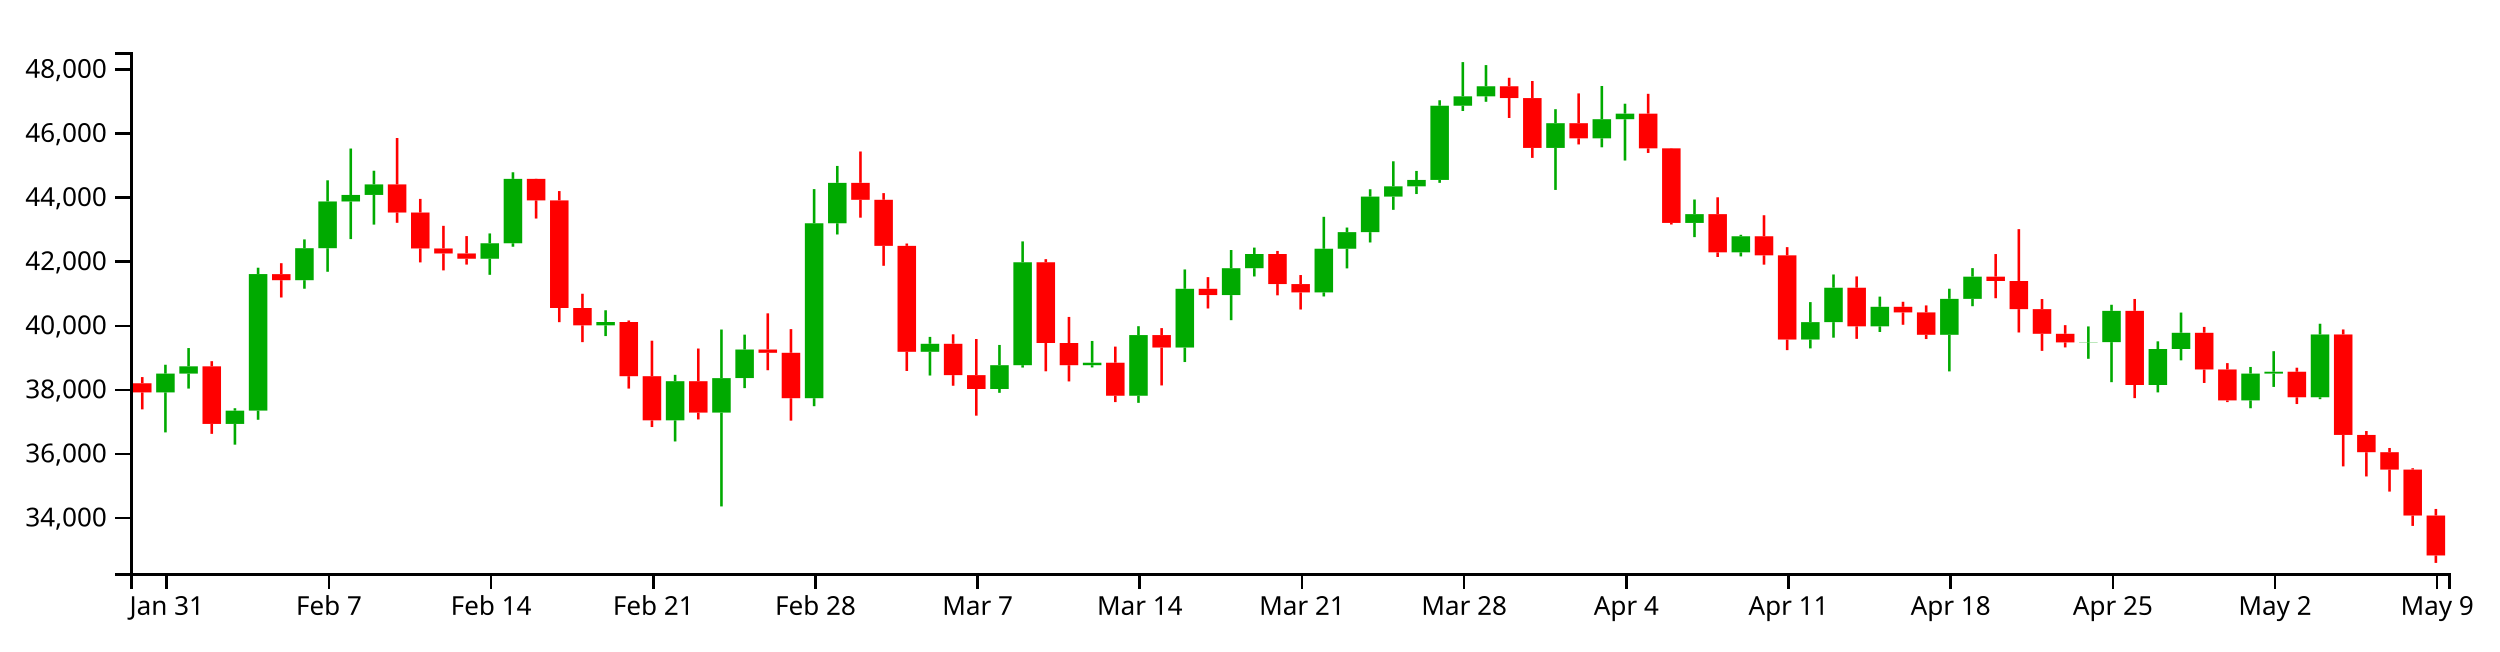
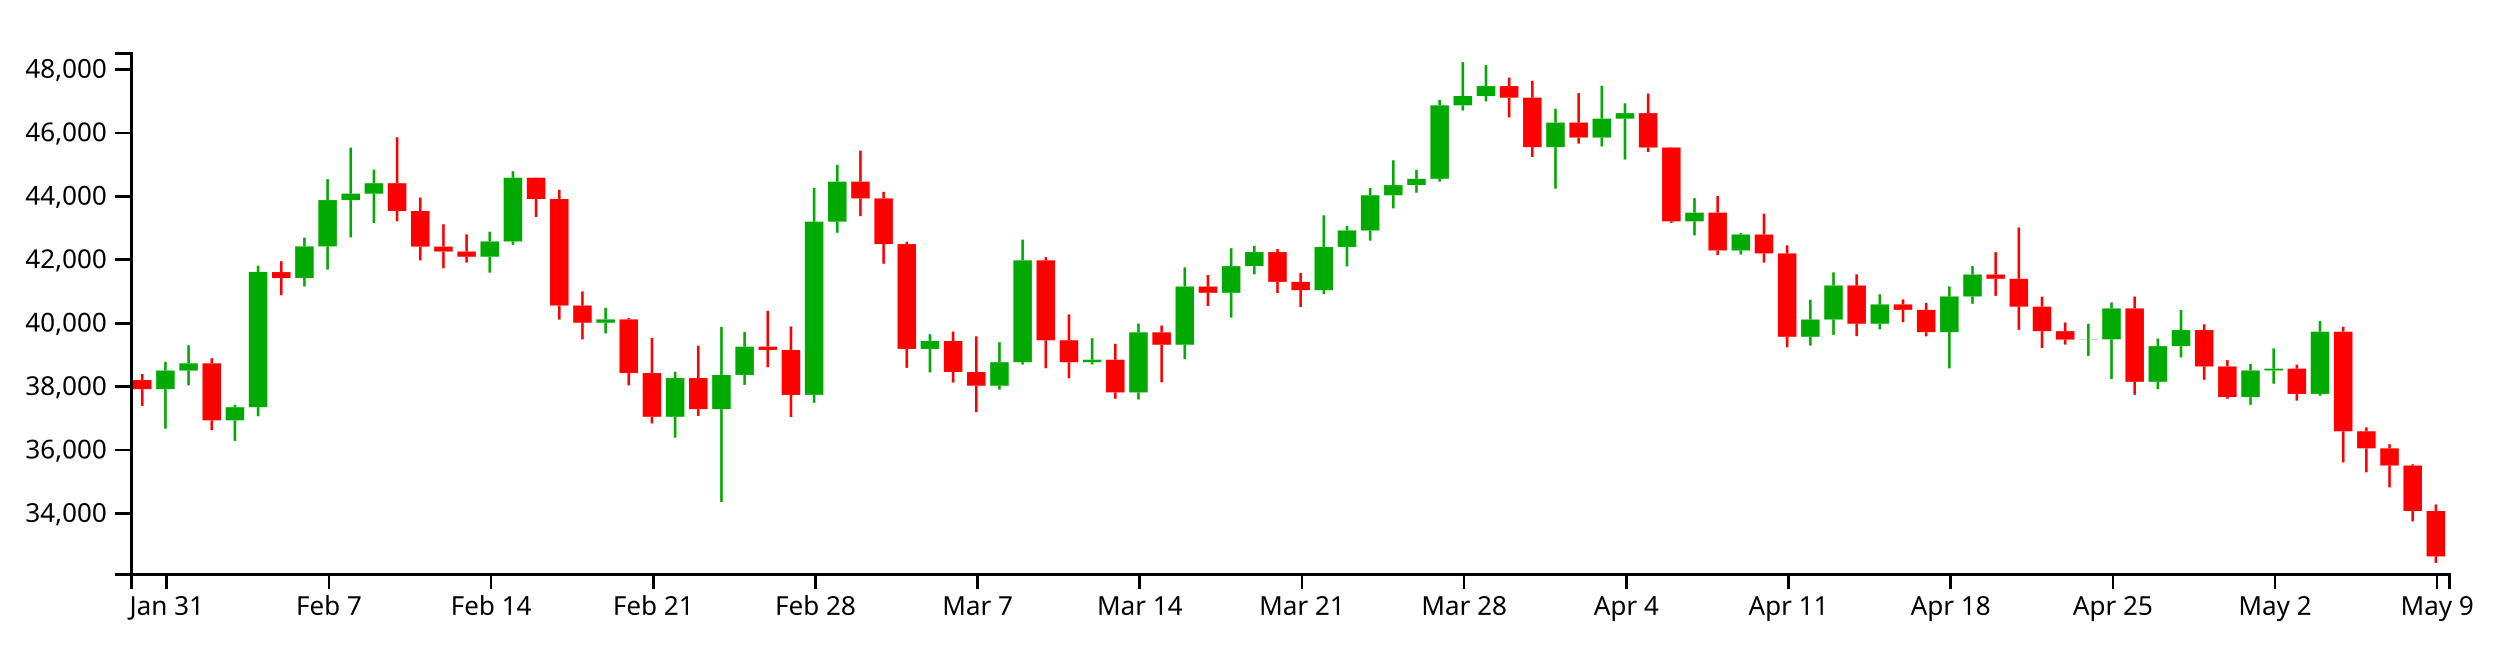
<svg xmlns="http://www.w3.org/2000/svg" version="1.1" width="960" height="250">
  <g transform="translate(50,20)">
    <style>.axis path,.axis line{fill:none;stroke:#000;shape-rendering:crispEdges;}path.candle{stroke:#000000;}path.candle.body{stroke-width:0;}path.candle.up{fill:#00AA00;stroke:#00AA00;}path.candle.down{fill:#FF0000;stroke:#FF0000;}</style>
    <g class="candlestick">
      <g class="data">
-         <path class="candle body up" d="M 9.964 130.672 l 7.117 0 L 17.081 123.472 l -7.117 0 L 9.964 130.672 M 18.86 123.472 l 7.117 0 L 25.978 120.671 l -7.117 0 L 18.86 123.472 M 36.653 142.795 l 7.117 0 L 43.77 137.686 l -7.117 0 L 36.653 142.795 M 45.55 137.682 l 7.117 0 L 52.667 85.241 l -7.117 0 L 45.55 137.682 M 63.343 87.599 l 7.117 0 L 70.46 75.317 l -7.117 0 L 63.343 87.599 M 72.239 75.317 l 7.117 0 L 79.356 57.365 l -7.117 0 L 72.239 75.317 M 81.136 57.365 l 7.117 0 L 88.253 54.867 l -7.117 0 L 81.136 57.365 M 90.032 54.867 l 7.117 0 L 97.149 50.81 l -7.117 0 L 90.032 54.867 M 134.514 79.343 l 7.117 0 L 141.631 73.409 l -7.117 0 L 134.514 79.343 M 143.411 73.409 l 7.117 0 L 150.528 48.692 l -7.117 0 L 143.411 73.409 M 178.996 104.924 l 7.117 0 L 186.114 103.636 l -7.117 0 L 178.996 104.924 M 205.686 141.42 l 7.117 0 L 212.803 126.383 l -7.117 0 L 205.686 141.42 M 223.479 138.444 l 7.117 0 L 230.596 125.191 l -7.117 0 L 223.479 138.444 M 232.375 125.173 l 7.117 0 L 239.492 114.217 l -7.117 0 L 232.375 125.173 M 259.064 132.919 l 7.117 0 L 266.182 65.731 l -7.117 0 L 259.064 132.919 M 267.961 65.731 l 7.117 0 L 275.078 50.214 l -7.117 0 L 267.961 65.731 M 303.547 115.084 l 7.117 0 L 310.664 112.017 l -7.117 0 L 303.547 115.084 M 330.236 129.364 l 7.117 0 L 337.353 120.228 l -7.117 0 L 330.236 129.364 M 339.132 120.228 l 7.117 0 L 346.25 80.72 l -7.117 0 L 339.132 120.228 M 365.822 120.241 l 7.117 0 L 372.939 119.284 l -7.117 0 L 365.822 120.241 M 383.615 131.956 l 7.117 0 L 390.732 108.653 l -7.117 0 L 383.615 131.956 M 401.407 113.464 l 7.117 0 L 408.525 90.904 l -7.117 0 L 401.407 113.464 M 419.2 93.317 l 7.117 0 L 426.317 82.986 l -7.117 0 L 419.2 93.317 M 428.097 82.986 l 7.117 0 L 435.214 77.528 l -7.117 0 L 428.097 82.986 M 454.786 92.279 l 7.117 0 L 461.903 75.523 l -7.117 0 L 454.786 92.279 M 463.683 75.523 l 7.117 0 L 470.8 69.142 l -7.117 0 L 463.683 75.523 M 472.579 69.142 l 7.117 0 L 479.696 55.501 l -7.117 0 L 472.579 69.142 M 481.475 55.501 l 7.117 0 L 488.593 51.543 l -7.117 0 L 481.475 55.501 M 490.372 51.543 l 7.117 0 L 497.489 49.105 l -7.117 0 L 490.372 51.543 M 499.268 49.105 l 7.117 0 L 506.385 20.605 l -7.117 0 L 499.268 49.105 M 508.165 20.605 l 7.117 0 L 515.282 16.982 l -7.117 0 L 508.165 20.605 M 517.061 16.982 l 7.117 0 L 524.178 13.136 l -7.117 0 L 517.061 16.982 M 543.75 36.813 l 7.117 0 L 550.868 27.301 l -7.117 0 L 543.75 36.813 M 561.543 33.114 l 7.117 0 L 568.661 25.777 l -7.117 0 L 561.543 33.114 M 570.44 25.777 l 7.117 0 L 577.557 23.647 l -7.117 0 L 570.44 25.777 M 597.129 65.602 l 7.117 0 L 604.246 62.234 l -7.117 0 L 597.129 65.602 M 614.922 76.902 l 7.117 0 L 622.039 70.726 l -7.117 0 L 614.922 76.902 M 641.611 110.387 l 7.117 0 L 648.729 103.688 l -7.117 0 L 641.611 110.387 M 650.508 103.688 l 7.117 0 L 657.625 90.488 l -7.117 0 L 650.508 103.688 M 668.301 105.319 l 7.117 0 L 675.418 97.82 l -7.117 0 L 668.301 105.319 M 694.99 108.57 l 7.117 0 L 702.107 94.753 l -7.117 0 L 694.99 108.57 M 703.886 94.753 l 7.117 0 L 711.004 86.239 l -7.117 0 L 703.886 94.753 M 748.369 111.48 l 7.117 0 L 755.486 111.375 l -7.117 0 L 748.369 111.48 M 757.265 111.375 l 7.117 0 L 764.382 99.368 l -7.117 0 L 757.265 111.375 M 775.058 127.831 l 7.117 0 L 782.175 114.013 l -7.117 0 L 775.058 127.831 M 783.954 114.013 l 7.117 0 L 791.072 107.783 l -7.117 0 L 783.954 114.013 M 810.644 133.759 l 7.117 0 L 817.761 123.455 l -7.117 0 L 810.644 133.759 M 819.54 123.455 l 7.117 0 L 826.657 122.756 l -7.117 0 L 819.54 123.455 M 837.333 132.552 l 7.117 0 L 844.45 108.424 l -7.117 0 L 837.333 132.552" />
-         <path class="candle body down" d="M 1.068 127.164 l 7.117 0 L 8.185 130.672 l -7.117 0 L 1.068 127.164 M 27.757 120.671 l 7.117 0 L 34.874 142.796 l -7.117 0 L 27.757 120.671 M 54.446 85.272 l 7.117 0 L 61.563 87.599 l -7.117 0 L 54.446 85.272 M 98.928 50.81 l 7.117 0 L 106.046 61.604 l -7.117 0 L 98.928 50.81 M 107.825 61.604 l 7.117 0 L 114.942 75.405 l -7.117 0 L 107.825 61.604 M 116.721 75.405 l 7.117 0 L 123.838 77.322 l -7.117 0 L 116.721 75.405 M 125.618 77.322 l 7.117 0 L 132.735 79.343 l -7.117 0 L 125.618 77.322 M 152.307 48.692 l 7.117 0 L 159.424 56.952 l -7.117 0 L 152.307 48.692 M 161.204 56.952 l 7.117 0 L 168.321 98.265 l -7.117 0 L 161.204 56.952 M 170.1 98.265 l 7.117 0 L 177.217 104.924 l -7.117 0 L 170.1 98.265 M 187.893 103.636 l 7.117 0 L 195.01 124.457 l -7.117 0 L 187.893 103.636 M 196.789 124.457 l 7.117 0 L 203.906 141.42 l -7.117 0 L 196.789 124.457 M 214.582 126.383 l 7.117 0 L 221.699 138.444 l -7.117 0 L 214.582 126.383 M 241.271 114.217 l 7.117 0 L 248.389 115.477 l -7.117 0 L 241.271 114.217 M 250.168 115.477 l 7.117 0 L 257.285 132.919 l -7.117 0 L 250.168 115.477 M 276.857 50.214 l 7.117 0 L 283.974 56.713 l -7.117 0 L 276.857 50.214 M 285.754 56.712 l 7.117 0 L 292.871 74.417 l -7.117 0 L 285.754 56.712 M 294.65 74.417 l 7.117 0 L 301.767 115.084 l -7.117 0 L 294.65 74.417 M 312.443 112.017 l 7.117 0 L 319.56 124.039 l -7.117 0 L 312.443 112.017 M 321.339 124.04 l 7.117 0 L 328.457 129.365 l -7.117 0 L 321.339 124.04 M 348.029 80.72 l 7.117 0 L 355.146 111.721 l -7.117 0 L 348.029 80.72 M 356.925 111.721 l 7.117 0 L 364.042 120.241 l -7.117 0 L 356.925 111.721 M 374.718 119.284 l 7.117 0 L 381.835 131.956 l -7.117 0 L 374.718 119.284 M 392.511 108.653 l 7.117 0 L 399.628 113.464 l -7.117 0 L 392.511 108.653 M 410.304 90.904 l 7.117 0 L 417.421 93.316 l -7.117 0 L 410.304 90.904 M 436.993 77.528 l 7.117 0 L 444.11 89.082 l -7.117 0 L 436.993 77.528 M 445.89 89.082 l 7.117 0 L 453.007 92.279 l -7.117 0 L 445.89 89.082 M 525.958 13.136 l 7.117 0 L 533.075 17.649 l -7.117 0 L 525.958 13.136 M 534.854 17.649 l 7.117 0 L 541.971 36.813 l -7.117 0 L 534.854 17.649 M 552.647 27.301 l 7.117 0 L 559.764 33.114 l -7.117 0 L 552.647 27.301 M 579.336 23.647 l 7.117 0 L 586.453 36.971 l -7.117 0 L 579.336 23.647 M 588.233 36.971 l 7.117 0 L 595.35 65.602 l -7.117 0 L 588.233 36.971 M 606.026 62.234 l 7.117 0 L 613.143 76.902 l -7.117 0 L 606.026 62.234 M 623.818 70.727 l 7.117 0 L 630.936 78.048 l -7.117 0 L 623.818 70.727 M 632.715 78.048 l 7.117 0 L 639.832 110.387 l -7.117 0 L 632.715 78.048 M 659.404 90.488 l 7.117 0 L 666.521 105.319 l -7.117 0 L 659.404 90.488 M 677.197 97.82 l 7.117 0 L 684.314 99.95 l -7.117 0 L 677.197 97.82 M 686.094 99.951 l 7.117 0 L 693.211 108.57 l -7.117 0 L 686.094 99.951 M 712.783 86.238 l 7.117 0 L 719.9 87.899 l -7.117 0 L 712.783 86.238 M 721.679 87.899 l 7.117 0 L 728.796 98.704 l -7.117 0 L 721.679 87.899 M 730.576 98.704 l 7.117 0 L 737.693 108.188 l -7.117 0 L 730.576 98.704 M 739.472 108.188 l 7.117 0 L 746.589 111.48 l -7.117 0 L 739.472 108.188 M 766.162 99.368 l 7.117 0 L 773.279 127.831 l -7.117 0 L 766.162 99.368 M 792.851 107.783 l 7.117 0 L 799.968 121.883 l -7.117 0 L 792.851 107.783 M 801.747 121.883 l 7.117 0 L 808.864 133.759 l -7.117 0 L 801.747 121.883 M 828.437 122.756 l 7.117 0 L 835.554 132.552 l -7.117 0 L 828.437 122.756 M 846.23 108.424 l 7.117 0 L 853.347 147.02 l -7.117 0 L 846.23 108.424 M 855.126 147.02 l 7.117 0 L 862.243 153.654 l -7.117 0 L 855.126 147.02 M 864.022 153.654 l 7.117 0 L 871.14 160.315 l -7.117 0 L 864.022 153.654 M 872.919 160.315 l 7.117 0 L 880.036 177.958 l -7.117 0 L 872.919 160.315 M 881.815 177.959 l 7.117 0 L 888.932 193.289 l -7.117 0 L 881.815 177.959" />
+         <path class="candle body up" d="M 9.964 129.416 l 7.117 0 L 17.081 122.288 l -7.117 0 L 9.964 129.416 M 18.86 122.288 l 7.117 0 L 25.978 119.514 l -7.117 0 L 18.86 122.288 M 36.653 141.42 l 7.117 0 L 43.77 136.361 l -7.117 0 L 36.653 141.42 M 45.55 136.357 l 7.117 0 L 52.667 84.435 l -7.117 0 L 45.55 136.357 M 63.343 86.77 l 7.117 0 L 70.46 74.609 l -7.117 0 L 63.343 86.77 M 72.239 74.609 l 7.117 0 L 79.356 56.835 l -7.117 0 L 72.239 74.609 M 81.136 56.835 l 7.117 0 L 88.253 54.362 l -7.117 0 L 81.136 56.835 M 90.032 54.362 l 7.117 0 L 97.149 50.345 l -7.117 0 L 90.032 54.362 M 134.514 78.595 l 7.117 0 L 141.631 72.72 l -7.117 0 L 134.514 78.595 M 143.411 72.72 l 7.117 0 L 150.528 48.248 l -7.117 0 L 143.411 72.72 M 178.996 103.924 l 7.117 0 L 186.114 102.648 l -7.117 0 L 178.996 103.924 M 205.686 140.058 l 7.117 0 L 212.803 125.17 l -7.117 0 L 205.686 140.058 M 223.479 137.112 l 7.117 0 L 230.596 123.99 l -7.117 0 L 223.479 137.112 M 232.375 123.972 l 7.117 0 L 239.492 113.124 l -7.117 0 L 232.375 123.972 M 259.064 131.641 l 7.117 0 L 266.182 65.118 l -7.117 0 L 259.064 131.641 M 267.961 65.118 l 7.117 0 L 275.078 49.755 l -7.117 0 L 267.961 65.118 M 303.547 113.983 l 7.117 0 L 310.664 110.946 l -7.117 0 L 303.547 113.983 M 330.236 128.122 l 7.117 0 L 337.353 119.075 l -7.117 0 L 330.236 128.122 M 339.132 119.075 l 7.117 0 L 346.25 79.959 l -7.117 0 L 339.132 119.075 M 365.822 119.088 l 7.117 0 L 372.939 118.141 l -7.117 0 L 365.822 119.088 M 383.615 130.688 l 7.117 0 L 390.732 107.616 l -7.117 0 L 383.615 130.688 M 401.407 112.379 l 7.117 0 L 408.525 90.042 l -7.117 0 L 401.407 112.379 M 419.2 92.431 l 7.117 0 L 426.317 82.203 l -7.117 0 L 419.2 92.431 M 428.097 82.203 l 7.117 0 L 435.214 76.799 l -7.117 0 L 428.097 82.203 M 454.786 91.403 l 7.117 0 L 461.903 74.813 l -7.117 0 L 454.786 91.403 M 463.683 74.813 l 7.117 0 L 470.8 68.495 l -7.117 0 L 463.683 74.813 M 472.579 68.495 l 7.117 0 L 479.696 54.99 l -7.117 0 L 472.579 68.495 M 481.475 54.99 l 7.117 0 L 488.593 51.071 l -7.117 0 L 481.475 54.99 M 490.372 51.071 l 7.117 0 L 497.489 48.657 l -7.117 0 L 490.372 51.071 M 499.268 48.657 l 7.117 0 L 506.385 20.439 l -7.117 0 L 499.268 48.657 M 508.165 20.439 l 7.117 0 L 515.282 16.852 l -7.117 0 L 508.165 20.439 M 517.061 16.852 l 7.117 0 L 524.178 13.044 l -7.117 0 L 517.061 16.852 M 543.75 36.487 l 7.117 0 L 550.868 27.069 l -7.117 0 L 543.75 36.487 M 561.543 32.825 l 7.117 0 L 568.661 25.56 l -7.117 0 L 561.543 32.825 M 570.44 25.56 l 7.117 0 L 577.557 23.451 l -7.117 0 L 570.44 25.56 M 597.129 64.991 l 7.117 0 L 604.246 61.656 l -7.117 0 L 597.129 64.991 M 614.922 76.179 l 7.117 0 L 622.039 70.064 l -7.117 0 L 614.922 76.179 M 641.611 109.332 l 7.117 0 L 648.729 102.699 l -7.117 0 L 641.611 109.332 M 650.508 102.699 l 7.117 0 L 657.625 89.63 l -7.117 0 L 650.508 102.699 M 668.301 104.314 l 7.117 0 L 675.418 96.889 l -7.117 0 L 668.301 104.314 M 694.99 107.533 l 7.117 0 L 702.107 93.853 l -7.117 0 L 694.99 107.533 M 703.886 93.853 l 7.117 0 L 711.004 85.423 l -7.117 0 L 703.886 93.853 M 748.369 110.414 l 7.117 0 L 755.486 110.311 l -7.117 0 L 748.369 110.414 M 757.265 110.311 l 7.117 0 L 764.382 98.422 l -7.117 0 L 757.265 110.311 M 775.058 126.604 l 7.117 0 L 782.175 112.923 l -7.117 0 L 775.058 126.604 M 783.954 112.923 l 7.117 0 L 791.072 106.754 l -7.117 0 L 783.954 112.923 M 810.644 132.473 l 7.117 0 L 817.761 122.27 l -7.117 0 L 810.644 132.473 M 819.54 122.27 l 7.117 0 L 826.657 121.578 l -7.117 0 L 819.54 122.27 M 837.333 131.278 l 7.117 0 L 844.45 107.389 l -7.117 0 L 837.333 131.278" />
+         <path class="candle body down" d="M 1.068 125.943 l 7.117 0 L 8.185 129.416 l -7.117 0 L 1.068 125.943 M 27.757 119.514 l 7.117 0 L 34.874 141.42 l -7.117 0 L 27.757 119.514 M 54.446 84.466 l 7.117 0 L 61.563 86.77 l -7.117 0 L 54.446 84.466 M 98.928 50.345 l 7.117 0 L 106.046 61.032 l -7.117 0 L 98.928 50.345 M 107.825 61.032 l 7.117 0 L 114.942 74.696 l -7.117 0 L 107.825 61.032 M 116.721 74.696 l 7.117 0 L 123.838 76.595 l -7.117 0 L 116.721 74.696 M 125.618 76.595 l 7.117 0 L 132.735 78.595 l -7.117 0 L 125.618 76.595 M 152.307 48.248 l 7.117 0 L 159.424 56.426 l -7.117 0 L 152.307 48.248 M 161.204 56.426 l 7.117 0 L 168.321 97.33 l -7.117 0 L 161.204 56.426 M 170.1 97.33 l 7.117 0 L 177.217 103.924 l -7.117 0 L 170.1 97.33 M 187.893 102.648 l 7.117 0 L 195.01 123.263 l -7.117 0 L 187.893 102.648 M 196.789 123.263 l 7.117 0 L 203.906 140.058 l -7.117 0 L 196.789 123.263 M 214.582 125.17 l 7.117 0 L 221.699 137.112 l -7.117 0 L 214.582 125.17 M 241.271 113.124 l 7.117 0 L 248.389 114.372 l -7.117 0 L 241.271 113.124 M 250.168 114.372 l 7.117 0 L 257.285 131.642 l -7.117 0 L 250.168 114.372 M 276.857 49.755 l 7.117 0 L 283.974 56.189 l -7.117 0 L 276.857 49.755 M 285.754 56.189 l 7.117 0 L 292.871 73.718 l -7.117 0 L 285.754 56.189 M 294.65 73.718 l 7.117 0 L 301.767 113.983 l -7.117 0 L 294.65 73.718 M 312.443 110.946 l 7.117 0 L 319.56 122.85 l -7.117 0 L 312.443 110.946 M 321.339 122.85 l 7.117 0 L 328.457 128.122 l -7.117 0 L 321.339 122.85 M 348.029 79.959 l 7.117 0 L 355.146 110.653 l -7.117 0 L 348.029 79.959 M 356.925 110.653 l 7.117 0 L 364.042 119.088 l -7.117 0 L 356.925 110.653 M 374.718 118.141 l 7.117 0 L 381.835 130.688 l -7.117 0 L 374.718 118.141 M 392.511 107.616 l 7.117 0 L 399.628 112.379 l -7.117 0 L 392.511 107.616 M 410.304 90.042 l 7.117 0 L 417.421 92.431 l -7.117 0 L 410.304 90.042 M 436.993 76.799 l 7.117 0 L 444.11 88.238 l -7.117 0 L 436.993 76.799 M 445.89 88.238 l 7.117 0 L 453.007 91.403 l -7.117 0 L 445.89 88.238 M 525.958 13.044 l 7.117 0 L 533.075 17.512 l -7.117 0 L 525.958 13.044 M 534.854 17.512 l 7.117 0 L 541.971 36.487 l -7.117 0 L 534.854 17.512 M 552.647 27.069 l 7.117 0 L 559.764 32.824 l -7.117 0 L 552.647 27.069 M 579.336 23.451 l 7.117 0 L 586.453 36.643 l -7.117 0 L 579.336 23.451 M 588.233 36.643 l 7.117 0 L 595.35 64.991 l -7.117 0 L 588.233 36.643 M 606.026 61.656 l 7.117 0 L 613.143 76.179 l -7.117 0 L 606.026 61.656 M 623.818 70.064 l 7.117 0 L 630.936 77.314 l -7.117 0 L 623.818 70.064 M 632.715 77.314 l 7.117 0 L 639.832 109.332 l -7.117 0 L 632.715 77.314 M 659.404 89.63 l 7.117 0 L 666.521 104.314 l -7.117 0 L 659.404 89.63 M 677.197 96.889 l 7.117 0 L 684.314 98.999 l -7.117 0 L 677.197 96.889 M 686.094 98.999 l 7.117 0 L 693.211 107.533 l -7.117 0 L 686.094 98.999 M 712.783 85.423 l 7.117 0 L 719.9 87.067 l -7.117 0 L 712.783 85.423 M 721.679 87.067 l 7.117 0 L 728.796 97.765 l -7.117 0 L 721.679 87.067 M 730.576 97.765 l 7.117 0 L 737.693 107.155 l -7.117 0 L 730.576 97.765 M 739.472 107.155 l 7.117 0 L 746.589 110.415 l -7.117 0 L 739.472 107.155 M 766.162 98.422 l 7.117 0 L 773.279 126.603 l -7.117 0 L 766.162 98.422 M 792.851 106.754 l 7.117 0 L 799.968 120.714 l -7.117 0 L 792.851 106.754 M 801.747 120.714 l 7.117 0 L 808.864 132.473 l -7.117 0 L 801.747 120.714 M 828.437 121.578 l 7.117 0 L 835.554 131.278 l -7.117 0 L 828.437 121.578 M 846.23 107.389 l 7.117 0 L 853.347 145.603 l -7.117 0 L 846.23 107.389 M 855.126 145.603 l 7.117 0 L 862.243 152.171 l -7.117 0 L 855.126 145.603 M 864.022 152.171 l 7.117 0 L 871.14 158.766 l -7.117 0 L 864.022 152.171 M 872.919 158.766 l 7.117 0 L 880.036 176.235 l -7.117 0 L 872.919 158.766 M 881.815 176.235 l 7.117 0 L 888.932 193.647 l -7.117 0 L 881.815 176.235" />
        <path class="candle body equal" />
-         <path class="candle wick up" d="M 13.523 120.063 L 13.523 123.472 M 13.523 130.672 L 13.523 146.041 M 22.419 113.65 L 22.419 120.671 M 22.419 123.472 L 22.419 129.217 M 40.212 136.759 L 40.212 137.686 M 40.212 142.795 L 40.212 150.748 M 49.108 82.804 L 49.108 85.241 M 49.108 137.682 L 49.108 141.192 M 66.901 71.932 L 66.901 75.317 M 66.901 87.599 L 66.901 90.872 M 75.798 49.238 L 75.798 57.365 M 75.798 75.317 L 75.798 84.36 M 84.694 37.039 L 84.694 54.867 M 84.694 57.365 L 84.694 71.809 M 93.591 45.565 L 93.591 50.81 M 93.591 54.867 L 93.591 66.249 M 138.073 69.638 L 138.073 73.409 M 138.073 79.343 L 138.073 85.533 M 146.969 46.151 L 146.969 48.692 M 146.969 73.409 L 146.969 74.749 M 182.555 99.143 L 182.555 103.636 M 182.555 104.924 L 182.555 109.051 M 209.244 123.939 L 209.244 126.383 M 209.244 141.42 L 209.244 149.518 M 227.037 106.542 L 227.037 125.191 M 227.037 138.444 L 227.037 174.466 M 235.934 108.504 L 235.934 114.217 M 235.934 125.173 L 235.934 129.04 M 262.623 52.617 L 262.623 65.731 M 262.623 132.919 L 262.623 135.982 M 271.519 43.72 L 271.519 50.214 M 271.519 65.731 L 271.519 70.037 M 307.105 109.368 L 307.105 112.017 M 307.105 115.084 L 307.105 124.202 M 333.794 112.459 L 333.794 120.228 M 333.794 129.364 L 333.794 130.845 M 342.691 72.694 L 342.691 80.72 M 342.691 120.228 L 342.691 121.14 M 369.38 110.925 L 369.38 119.284 M 369.38 120.241 L 369.38 121.09 M 387.173 105.26 L 387.173 108.653 M 387.173 131.956 L 387.173 134.692 M 404.966 83.472 L 404.966 90.904 M 404.966 113.464 L 404.966 119.024 M 422.759 76.004 L 422.759 82.986 M 422.759 93.317 L 422.759 102.948 M 431.655 75.081 L 431.655 77.528 M 431.655 82.986 L 431.655 86.163 M 458.345 63.258 L 458.345 75.523 M 458.345 92.279 L 458.345 93.838 M 467.241 67.38 L 467.241 69.142 M 467.241 75.523 L 467.241 83.061 M 476.138 52.678 L 476.138 55.501 M 476.138 69.142 L 476.138 73.107 M 485.034 41.934 L 485.034 51.543 M 485.034 55.501 L 485.034 60.576 M 493.93 45.639 L 493.93 49.105 M 493.93 51.543 L 493.93 54.51 M 502.827 18.498 L 502.827 20.605 M 502.827 49.105 L 502.827 50.21 M 511.723 3.846 L 511.723 16.982 M 511.723 20.605 L 511.723 22.625 M 520.62 4.995 L 520.62 13.136 M 520.62 16.982 L 520.62 19.09 M 547.309 21.929 L 547.309 27.301 M 547.309 36.813 L 547.309 52.935 M 565.102 13.021 L 565.102 25.777 M 565.102 33.114 L 565.102 36.56 M 573.998 19.83 L 573.998 23.647 M 573.998 25.777 L 573.998 41.641 M 600.688 56.614 L 600.688 62.234 M 600.688 65.602 L 600.688 71.054 M 618.481 70.16 L 618.481 70.726 M 618.481 76.902 L 618.481 78.459 M 645.17 96.01 L 645.17 103.688 M 645.17 110.387 L 645.17 113.781 M 654.066 85.4 L 654.066 90.488 M 654.066 103.688 L 654.066 109.672 M 671.859 93.901 L 671.859 97.82 M 671.859 105.319 L 671.859 107.484 M 698.549 90.87 L 698.549 94.753 M 698.549 108.57 L 698.549 122.616 M 707.445 82.956 L 707.445 86.239 M 707.445 94.753 L 707.445 97.585 M 751.927 105.348 L 751.927 111.375 M 751.927 111.48 L 751.927 117.779 M 760.824 97.031 L 760.824 99.368 M 760.824 111.375 L 760.824 126.756 M 778.617 111.073 L 778.617 114.013 M 778.617 127.831 L 778.617 130.677 M 787.513 100.025 L 787.513 107.783 M 787.513 114.013 L 787.513 118.372 M 814.202 120.912 L 814.202 123.455 M 814.202 133.759 L 814.202 136.767 M 823.099 114.855 L 823.099 122.756 M 823.099 123.455 L 823.099 128.577 M 840.892 104.317 L 840.892 108.424 M 840.892 132.552 L 840.892 133.277" style="stroke-width: 1px;" />
-         <path class="candle wick down" d="M 4.626 124.797 L 4.626 127.164 M 4.626 130.672 L 4.626 137.194 M 31.315 118.686 L 31.315 120.671 M 31.315 142.796 L 31.315 146.602 M 58.005 81.065 L 58.005 85.272 M 58.005 87.599 L 58.005 94.238 M 102.487 32.991 L 102.487 50.81 M 102.487 61.604 L 102.487 65.558 M 111.383 56.38 L 111.383 61.604 M 111.383 75.405 L 111.383 80.759 M 120.28 66.721 L 120.28 75.405 M 120.28 77.322 L 120.28 83.831 M 129.176 70.652 L 129.176 77.322 M 129.176 79.343 L 129.176 81.602 M 155.866 48.629 L 155.866 48.692 M 155.866 56.952 L 155.866 63.922 M 164.762 53.369 L 164.762 56.952 M 164.762 98.265 L 164.762 103.709 M 173.659 92.8 L 173.659 98.265 M 173.659 104.924 L 173.659 111.377 M 191.451 103.067 L 191.451 103.636 M 191.451 124.457 L 191.451 129.217 M 200.348 110.831 L 200.348 124.457 M 200.348 141.42 L 200.348 143.981 M 218.141 113.838 L 218.141 126.383 M 218.141 138.444 L 218.141 141.068 M 244.83 100.323 L 244.83 114.217 M 244.83 115.477 L 244.83 122.165 M 253.727 106.385 L 253.727 115.477 M 253.727 132.919 L 253.727 141.52 M 280.416 38.171 L 280.416 50.214 M 280.416 56.713 L 280.416 63.589 M 289.312 54.152 L 289.312 56.712 M 289.312 74.417 L 289.312 82.066 M 298.209 73.515 L 298.209 74.417 M 298.209 115.084 L 298.209 122.45 M 316.002 108.376 L 316.002 112.017 M 316.002 124.039 L 316.002 128.127 M 324.898 110.176 L 324.898 124.04 M 324.898 129.365 L 324.898 139.613 M 351.587 79.515 L 351.587 80.72 M 351.587 111.721 L 351.587 122.576 M 360.484 101.703 L 360.484 111.721 M 360.484 120.241 L 360.484 126.466 M 378.277 113.099 L 378.277 119.284 M 378.277 131.956 L 378.277 134.403 M 396.07 105.993 L 396.07 108.653 M 396.07 113.464 L 396.07 128.007 M 413.862 86.415 L 413.862 90.904 M 413.862 93.316 L 413.862 98.458 M 440.552 76.358 L 440.552 77.528 M 440.552 89.082 L 440.552 93.401 M 449.448 85.611 L 449.448 89.082 M 449.448 92.279 L 449.448 98.853 M 529.516 9.87 L 529.516 13.136 M 529.516 17.649 L 529.516 25.309 M 538.413 11.103 L 538.413 17.649 M 538.413 36.813 L 538.413 40.632 M 556.206 15.865 L 556.206 27.301 M 556.206 33.114 L 556.206 35.464 M 582.895 16.025 L 582.895 23.647 M 582.895 36.971 L 582.895 38.739 M 591.791 36.853 L 591.791 36.971 M 591.791 65.602 L 591.791 66.211 M 609.584 55.757 L 609.584 62.234 M 609.584 76.902 L 609.584 78.685 M 627.377 62.651 L 627.377 70.727 M 627.377 78.048 L 627.377 81.627 M 636.273 74.9 L 636.273 78.048 M 636.273 110.387 L 636.273 114.453 M 662.963 86.155 L 662.963 90.488 M 662.963 105.319 L 662.963 110.123 M 680.756 95.882 L 680.756 97.82 M 680.756 99.95 L 680.756 104.714 M 689.652 97.281 L 689.652 99.951 M 689.652 108.57 L 689.652 110.194 M 716.341 77.554 L 716.341 86.238 M 716.341 87.899 L 716.341 94.521 M 725.238 67.995 L 725.238 87.899 M 725.238 98.704 L 725.238 107.673 M 734.134 94.828 L 734.134 98.704 M 734.134 108.188 L 734.134 114.736 M 743.031 104.856 L 743.031 108.188 M 743.031 111.48 L 743.031 113.407 M 769.72 94.8 L 769.72 99.368 M 769.72 127.831 L 769.72 132.88 M 796.409 105.53 L 796.409 107.783 M 796.409 121.883 L 796.409 127.064 M 805.306 119.431 L 805.306 121.883 M 805.306 133.759 L 805.306 134.407 M 831.995 121.201 L 831.995 122.756 M 831.995 132.552 L 831.995 135.15 M 849.788 106.511 L 849.788 108.424 M 849.788 147.02 L 849.788 159.091 M 858.685 145.511 L 858.685 147.02 M 858.685 153.654 L 858.685 162.953 M 867.581 152.024 L 867.581 153.654 M 867.581 160.315 L 867.581 168.773 M 876.477 159.801 L 876.477 160.315 M 876.477 177.958 L 876.477 181.95 M 885.374 175.439 L 885.374 177.959 M 885.374 193.289 L 885.374 196.154" style="stroke-width: 1px;" />
+         <path class="candle wick up" d="M 13.523 118.913 L 13.523 122.288 M 13.523 129.416 L 13.523 144.633 M 22.419 112.563 L 22.419 119.514 M 22.419 122.288 L 22.419 127.976 M 40.212 135.443 L 40.212 136.361 M 40.212 141.42 L 40.212 149.294 M 49.108 82.022 L 49.108 84.435 M 49.108 136.357 L 49.108 139.832 M 66.901 71.258 L 66.901 74.609 M 66.901 86.77 L 66.901 90.011 M 75.798 48.789 L 75.798 56.835 M 75.798 74.609 L 75.798 83.563 M 84.694 36.71 L 84.694 54.362 M 84.694 56.835 L 84.694 71.136 M 93.591 45.152 L 93.591 50.345 M 93.591 54.362 L 93.591 65.631 M 138.073 68.987 L 138.073 72.72 M 138.073 78.595 L 138.073 84.724 M 146.969 45.732 L 146.969 48.248 M 146.969 72.72 L 146.969 74.047 M 182.555 98.2 L 182.555 102.648 M 182.555 103.924 L 182.555 108.01 M 209.244 122.75 L 209.244 125.17 M 209.244 140.058 L 209.244 148.075 M 227.037 105.525 L 227.037 123.99 M 227.037 137.112 L 227.037 172.777 M 235.934 107.467 L 235.934 113.124 M 235.934 123.972 L 235.934 127.801 M 262.623 52.134 L 262.623 65.118 M 262.623 131.641 L 262.623 134.674 M 271.519 43.325 L 271.519 49.755 M 271.519 65.118 L 271.519 69.382 M 307.105 108.324 L 307.105 110.946 M 307.105 113.983 L 307.105 123.011 M 333.794 111.383 L 333.794 119.075 M 333.794 128.122 L 333.794 129.588 M 342.691 72.012 L 342.691 79.959 M 342.691 119.075 L 342.691 119.979 M 369.38 109.865 L 369.38 118.141 M 369.38 119.088 L 369.38 119.929 M 387.173 104.256 L 387.173 107.616 M 387.173 130.688 L 387.173 133.397 M 404.966 82.684 L 404.966 90.042 M 404.966 112.379 L 404.966 117.883 M 422.759 75.29 L 422.759 82.203 M 422.759 92.431 L 422.759 101.967 M 431.655 74.376 L 431.655 76.799 M 431.655 82.203 L 431.655 85.348 M 458.345 62.67 L 458.345 74.813 M 458.345 91.403 L 458.345 92.947 M 467.241 66.751 L 467.241 68.495 M 467.241 74.813 L 467.241 82.276 M 476.138 52.195 L 476.138 54.99 M 476.138 68.495 L 476.138 72.422 M 485.034 41.557 L 485.034 51.071 M 485.034 54.99 L 485.034 60.014 M 493.93 45.226 L 493.93 48.657 M 493.93 51.071 L 493.93 54.009 M 502.827 18.353 L 502.827 20.439 M 502.827 48.657 L 502.827 49.751 M 511.723 3.846 L 511.723 16.852 M 511.723 20.439 L 511.723 22.439 M 520.62 4.984 L 520.62 13.044 M 520.62 16.852 L 520.62 18.939 M 547.309 21.75 L 547.309 27.069 M 547.309 36.487 L 547.309 52.449 M 565.102 12.93 L 565.102 25.56 M 565.102 32.825 L 565.102 36.236 M 573.998 19.672 L 573.998 23.451 M 573.998 25.56 L 573.998 41.266 M 600.688 56.092 L 600.688 61.656 M 600.688 64.991 L 600.688 70.389 M 618.481 69.504 L 618.481 70.064 M 618.481 76.179 L 618.481 77.72 M 645.17 95.097 L 645.17 102.699 M 645.17 109.332 L 645.17 112.692 M 654.066 84.593 L 654.066 89.63 M 654.066 102.699 L 654.066 108.625 M 671.859 93.01 L 671.859 96.889 M 671.859 104.314 L 671.859 106.458 M 698.549 90.009 L 698.549 93.853 M 698.549 107.533 L 698.549 121.44 M 707.445 82.173 L 707.445 85.423 M 707.445 93.853 L 707.445 96.657 M 751.927 104.343 L 751.927 110.311 M 751.927 110.414 L 751.927 116.651 M 760.824 96.108 L 760.824 98.422 M 760.824 110.311 L 760.824 125.539 M 778.617 110.011 L 778.617 112.923 M 778.617 126.604 L 778.617 129.422 M 787.513 99.073 L 787.513 106.754 M 787.513 112.923 L 787.513 117.238 M 814.202 119.753 L 814.202 122.27 M 814.202 132.473 L 814.202 135.451 M 823.099 113.756 L 823.099 121.578 M 823.099 122.27 L 823.099 127.342 M 840.892 103.323 L 840.892 107.389 M 840.892 131.278 L 840.892 131.996" style="stroke-width: 1px;" />
+         <path class="candle wick down" d="M 4.626 123.599 L 4.626 125.943 M 4.626 129.416 L 4.626 135.874 M 31.315 117.549 L 31.315 119.514 M 31.315 141.42 L 31.315 145.189 M 58.005 80.3 L 58.005 84.466 M 58.005 86.77 L 58.005 93.343 M 102.487 32.703 L 102.487 50.345 M 102.487 61.032 L 102.487 64.947 M 111.383 55.86 L 111.383 61.032 M 111.383 74.696 L 111.383 79.998 M 120.28 66.099 L 120.28 74.696 M 120.28 76.595 L 120.28 83.039 M 129.176 69.991 L 129.176 76.595 M 129.176 78.595 L 129.176 80.833 M 155.866 48.186 L 155.866 48.248 M 155.866 56.426 L 155.866 63.327 M 164.762 52.879 L 164.762 56.426 M 164.762 97.33 L 164.762 102.72 M 173.659 91.919 L 173.659 97.33 M 173.659 103.924 L 173.659 110.312 M 191.451 102.084 L 191.451 102.648 M 191.451 123.263 L 191.451 127.976 M 200.348 109.772 L 200.348 123.263 M 200.348 140.058 L 200.348 142.594 M 218.141 112.749 L 218.141 125.17 M 218.141 137.112 L 218.141 139.709 M 244.83 99.368 L 244.83 113.124 M 244.83 114.372 L 244.83 120.993 M 253.727 105.37 L 253.727 114.372 M 253.727 131.642 L 253.727 140.157 M 280.416 37.831 L 280.416 49.755 M 280.416 56.189 L 280.416 62.997 M 289.312 53.654 L 289.312 56.189 M 289.312 73.718 L 289.312 81.292 M 298.209 72.825 L 298.209 73.718 M 298.209 113.983 L 298.209 121.276 M 316.002 107.341 L 316.002 110.946 M 316.002 122.85 L 316.002 126.897 M 324.898 109.124 L 324.898 122.85 M 324.898 128.122 L 324.898 138.269 M 351.587 78.766 L 351.587 79.959 M 351.587 110.653 L 351.587 121.401 M 360.484 100.734 L 360.484 110.653 M 360.484 119.088 L 360.484 125.252 M 378.277 112.018 L 378.277 118.141 M 378.277 130.688 L 378.277 133.11 M 396.07 104.981 L 396.07 107.616 M 396.07 112.379 L 396.07 126.778 M 413.862 85.598 L 413.862 90.042 M 413.862 92.431 L 413.862 97.521 M 440.552 75.64 L 440.552 76.799 M 440.552 88.238 L 440.552 92.515 M 449.448 84.801 L 449.448 88.238 M 449.448 91.403 L 449.448 97.912 M 529.516 9.811 L 529.516 13.044 M 529.516 17.512 L 529.516 25.096 M 538.413 11.031 L 538.413 17.512 M 538.413 36.487 L 538.413 40.267 M 556.206 15.746 L 556.206 27.069 M 556.206 32.824 L 556.206 35.151 M 582.895 15.904 L 582.895 23.451 M 582.895 36.643 L 582.895 38.394 M 591.791 36.526 L 591.791 36.643 M 591.791 64.991 L 591.791 65.593 M 609.584 55.243 L 609.584 61.656 M 609.584 76.179 L 609.584 77.944 M 627.377 62.069 L 627.377 70.064 M 627.377 77.314 L 627.377 80.857 M 636.273 74.197 L 636.273 77.314 M 636.273 109.332 L 636.273 113.358 M 662.963 85.34 L 662.963 89.63 M 662.963 104.314 L 662.963 109.07 M 680.756 94.971 L 680.756 96.889 M 680.756 98.999 L 680.756 103.715 M 689.652 96.356 L 689.652 98.999 M 689.652 107.533 L 689.652 109.141 M 716.341 76.825 L 716.341 85.423 M 716.341 87.067 L 716.341 93.623 M 725.238 67.36 L 725.238 87.067 M 725.238 97.765 L 725.238 106.646 M 734.134 93.927 L 734.134 97.765 M 734.134 107.155 L 734.134 113.638 M 743.031 103.856 L 743.031 107.155 M 743.031 110.415 L 743.031 112.322 M 769.72 93.9 L 769.72 98.422 M 769.72 126.603 L 769.72 131.603 M 796.409 104.523 L 796.409 106.754 M 796.409 120.714 L 796.409 125.844 M 805.306 118.287 L 805.306 120.714 M 805.306 132.473 L 805.306 133.114 M 831.995 120.039 L 831.995 121.578 M 831.995 131.278 L 831.995 133.85 M 849.788 105.494 L 849.788 107.389 M 849.788 145.603 L 849.788 157.554 M 858.685 144.109 L 858.685 145.603 M 858.685 152.171 L 858.685 161.378 M 867.581 150.557 L 867.581 152.171 M 867.581 158.766 L 867.581 167.14 M 876.477 158.257 L 876.477 158.766 M 876.477 176.235 L 876.477 180.187 M 885.374 173.74 L 885.374 176.235 M 885.374 193.647 L 885.374 196.154" style="stroke-width: 1px;" />
        <path class="candle wick equal" style="stroke-width: 1px;" />
      </g>
    </g>
    <g class="x axis" transform="translate(0,200)" fill="none" font-size="10" font-family="sans-serif" text-anchor="middle">
      <path class="domain" stroke="#000" d="M0.5,6V0.5H890.5V6" />
      <g class="tick" opacity="1" transform="translate(13.52259,0)">
        <line stroke="#000" y2="6" x1="0.5" x2="0.5" />
        <text fill="#000" y="9" x="0.5" dy="0.71em">Jan 31</text>
      </g>
      <g class="tick" opacity="1" transform="translate(75.79768,0)">
        <line stroke="#000" y2="6" x1="0.5" x2="0.5" />
        <text fill="#000" y="9" x="0.5" dy="0.71em">Feb  7</text>
      </g>
      <g class="tick" opacity="1" transform="translate(138.0728,0)">
        <line stroke="#000" y2="6" x1="0.5" x2="0.5" />
        <text fill="#000" y="9" x="0.5" dy="0.71em">Feb 14</text>
      </g>
      <g class="tick" opacity="1" transform="translate(200.3479,0)">
        <line stroke="#000" y2="6" x1="0.5" x2="0.5" />
        <text fill="#000" y="9" x="0.5" dy="0.71em">Feb 21</text>
      </g>
      <g class="tick" opacity="1" transform="translate(262.623,0)">
        <line stroke="#000" y2="6" x1="0.5" x2="0.5" />
        <text fill="#000" y="9" x="0.5" dy="0.71em">Feb 28</text>
      </g>
      <g class="tick" opacity="1" transform="translate(324.898,0)">
        <line stroke="#000" y2="6" x1="0.5" x2="0.5" />
        <text fill="#000" y="9" x="0.5" dy="0.71em">Mar  7</text>
      </g>
      <g class="tick" opacity="1" transform="translate(387.1731,0)">
        <line stroke="#000" y2="6" x1="0.5" x2="0.5" />
        <text fill="#000" y="9" x="0.5" dy="0.71em">Mar 14</text>
      </g>
      <g class="tick" opacity="1" transform="translate(449.4482,0)">
        <line stroke="#000" y2="6" x1="0.5" x2="0.5" />
        <text fill="#000" y="9" x="0.5" dy="0.71em">Mar 21</text>
      </g>
      <g class="tick" opacity="1" transform="translate(511.7233,0)">
        <line stroke="#000" y2="6" x1="0.5" x2="0.5" />
        <text fill="#000" y="9" x="0.5" dy="0.71em">Mar 28</text>
      </g>
      <g class="tick" opacity="1" transform="translate(573.9984,0)">
        <line stroke="#000" y2="6" x1="0.5" x2="0.5" />
        <text fill="#000" y="9" x="0.5" dy="0.71em">Apr  4</text>
      </g>
      <g class="tick" opacity="1" transform="translate(636.2735,0)">
        <line stroke="#000" y2="6" x1="0.5" x2="0.5" />
        <text fill="#000" y="9" x="0.5" dy="0.71em">Apr 11</text>
      </g>
      <g class="tick" opacity="1" transform="translate(698.5486,0)">
        <line stroke="#000" y2="6" x1="0.5" x2="0.5" />
        <text fill="#000" y="9" x="0.5" dy="0.71em">Apr 18</text>
      </g>
      <g class="tick" opacity="1" transform="translate(760.8237,0)">
        <line stroke="#000" y2="6" x1="0.5" x2="0.5" />
        <text fill="#000" y="9" x="0.5" dy="0.71em">Apr 25</text>
      </g>
      <g class="tick" opacity="1" transform="translate(823.0988,0)">
        <line stroke="#000" y2="6" x1="0.5" x2="0.5" />
        <text fill="#000" y="9" x="0.5" dy="0.71em">May  2</text>
      </g>
      <g class="tick" opacity="1" transform="translate(885.3739,0)">
        <line stroke="#000" y2="6" x1="0.5" x2="0.5" />
        <text fill="#000" y="9" x="0.5" dy="0.71em">May  9</text>
      </g>
    </g>
    <g class="y axis" fill="none" font-size="10" font-family="sans-serif" text-anchor="end">
      <path class="domain" stroke="#000" d="M-6,200.5H0.5V0.5H-6" />
-       <g class="tick" opacity="1" transform="translate(0,178.4309)">
+       <g class="tick" opacity="1" transform="translate(0,176.7025)">
        <line stroke="#000" x2="-6" y1="0.5" y2="0.5" />
        <text fill="#000" x="-9" y="0.5" dy="0.32em">34,000</text>
      </g>
-       <g class="tick" opacity="1" transform="translate(0,153.8239)">
+       <g class="tick" opacity="1" transform="translate(0,152.3391)">
        <line stroke="#000" x2="-6" y1="0.5" y2="0.5" />
        <text fill="#000" x="-9" y="0.5" dy="0.32em">36,000</text>
      </g>
-       <g class="tick" opacity="1" transform="translate(0,129.2169)">
+       <g class="tick" opacity="1" transform="translate(0,127.9757)">
        <line stroke="#000" x2="-6" y1="0.5" y2="0.5" />
        <text fill="#000" x="-9" y="0.5" dy="0.32em">38,000</text>
      </g>
-       <g class="tick" opacity="1" transform="translate(0,104.6099)">
+       <g class="tick" opacity="1" transform="translate(0,103.6123)">
        <line stroke="#000" x2="-6" y1="0.5" y2="0.5" />
        <text fill="#000" x="-9" y="0.5" dy="0.32em">40,000</text>
      </g>
-       <g class="tick" opacity="1" transform="translate(0,80.00287)">
+       <g class="tick" opacity="1" transform="translate(0,79.24891)">
        <line stroke="#000" x2="-6" y1="0.5" y2="0.5" />
        <text fill="#000" x="-9" y="0.5" dy="0.32em">42,000</text>
      </g>
-       <g class="tick" opacity="1" transform="translate(0,55.39586)">
+       <g class="tick" opacity="1" transform="translate(0,54.88551)">
        <line stroke="#000" x2="-6" y1="0.5" y2="0.5" />
        <text fill="#000" x="-9" y="0.5" dy="0.32em">44,000</text>
      </g>
-       <g class="tick" opacity="1" transform="translate(0,30.78886)">
+       <g class="tick" opacity="1" transform="translate(0,30.52212)">
        <line stroke="#000" x2="-6" y1="0.5" y2="0.5" />
        <text fill="#000" x="-9" y="0.5" dy="0.32em">46,000</text>
      </g>
-       <g class="tick" opacity="1" transform="translate(0,6.181851)">
+       <g class="tick" opacity="1" transform="translate(0,6.158727)">
        <line stroke="#000" x2="-6" y1="0.5" y2="0.5" />
        <text fill="#000" x="-9" y="0.5" dy="0.32em">48,000</text>
      </g>
      <text transform="rotate(-90)" y="6" dy=".71em" style="text-anchor: end;">Price ($)</text>
    </g>
  </g>
</svg>
